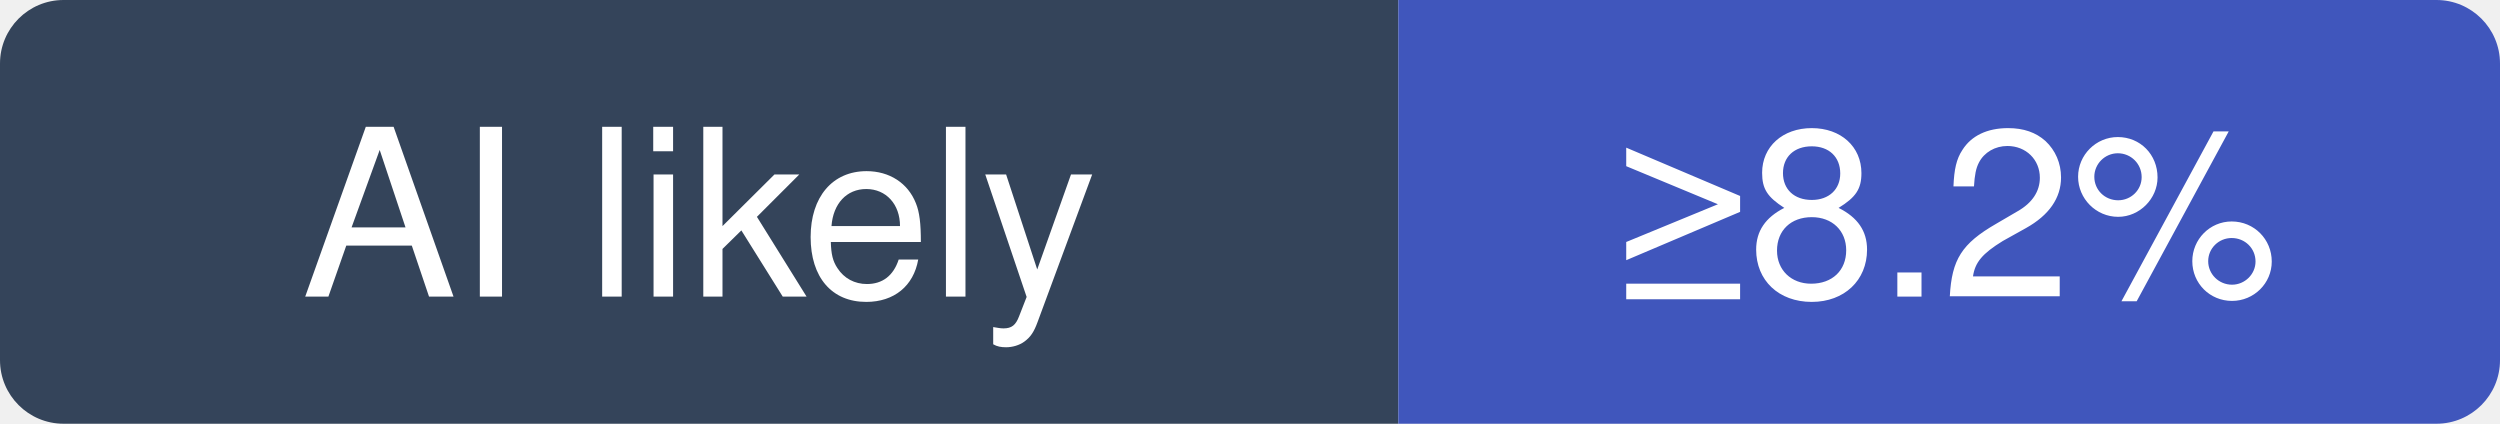
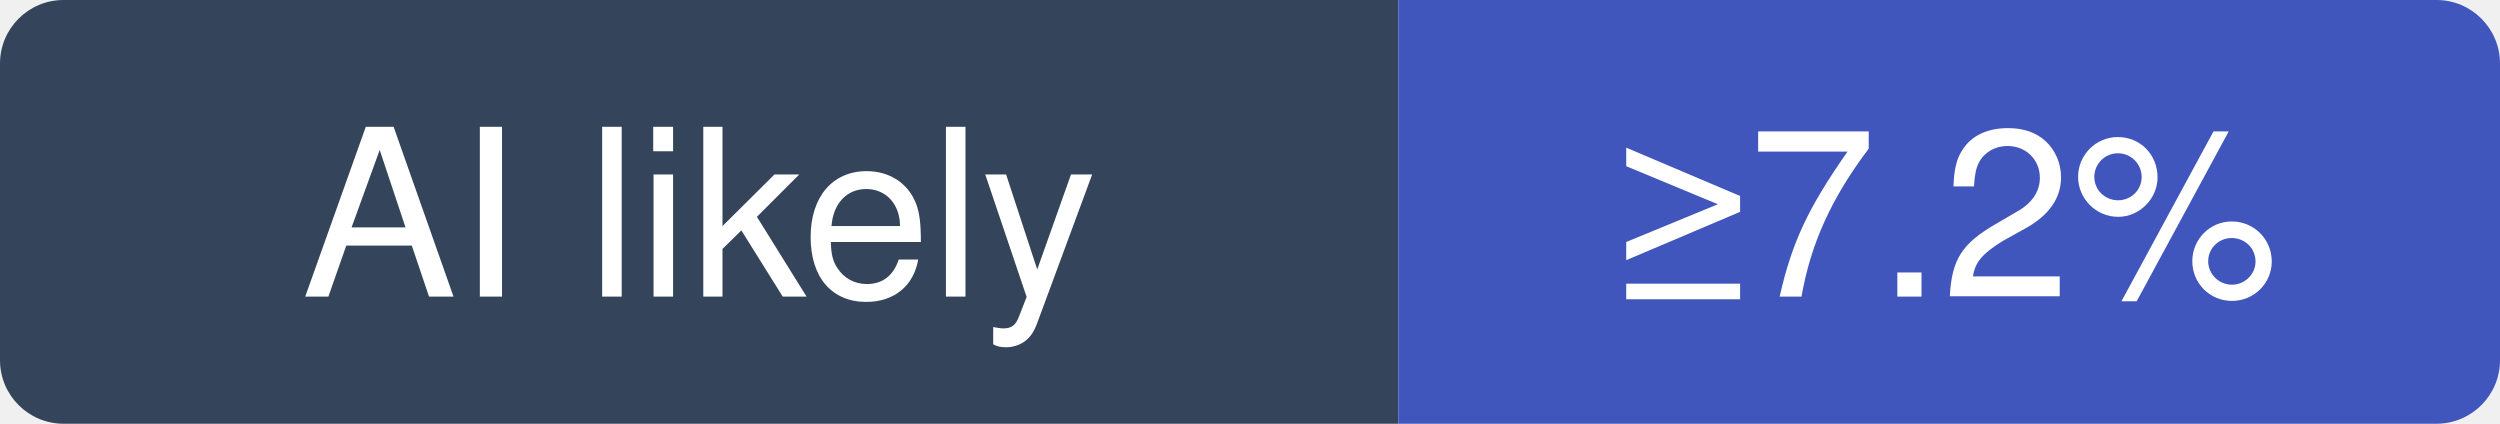
- <svg xmlns="http://www.w3.org/2000/svg" width="118" height="20" viewBox="0 0 118 20" role="img" aria-label="tailwindlabs/tailwindcss: at least 8.2% of recent commits disclose an AI agent; no estimate beyond that">
+ <svg xmlns="http://www.w3.org/2000/svg" width="118" height="20" viewBox="0 0 118 20" role="img" aria-label="tailwindlabs/tailwindcss: at least 7.2% of recent commits disclose an AI agent; no estimate beyond that">
  <clipPath id="hm-l">
    <rect width="118" height="20" rx="3" />
  </clipPath>
  <g clip-path="url(#hm-l)">
    <rect width="66" height="20" fill="#34445A" />
    <rect x="66" width="52" height="20" fill="#4056BC" />
  </g>
  <g fill="#fff" text-anchor="middle" font-family="Verdana, -apple-system, BlinkMacSystemFont, Segoe UI, Helvetica, Arial, Fira Sans, sans-serif" font-size="11">
    <text x="33" y="14">AI likely</text>
-     <text x="92" y="14">≥8.2%</text>
+     <text x="92" y="14">≥7.2%</text>
  </g>
</svg>
